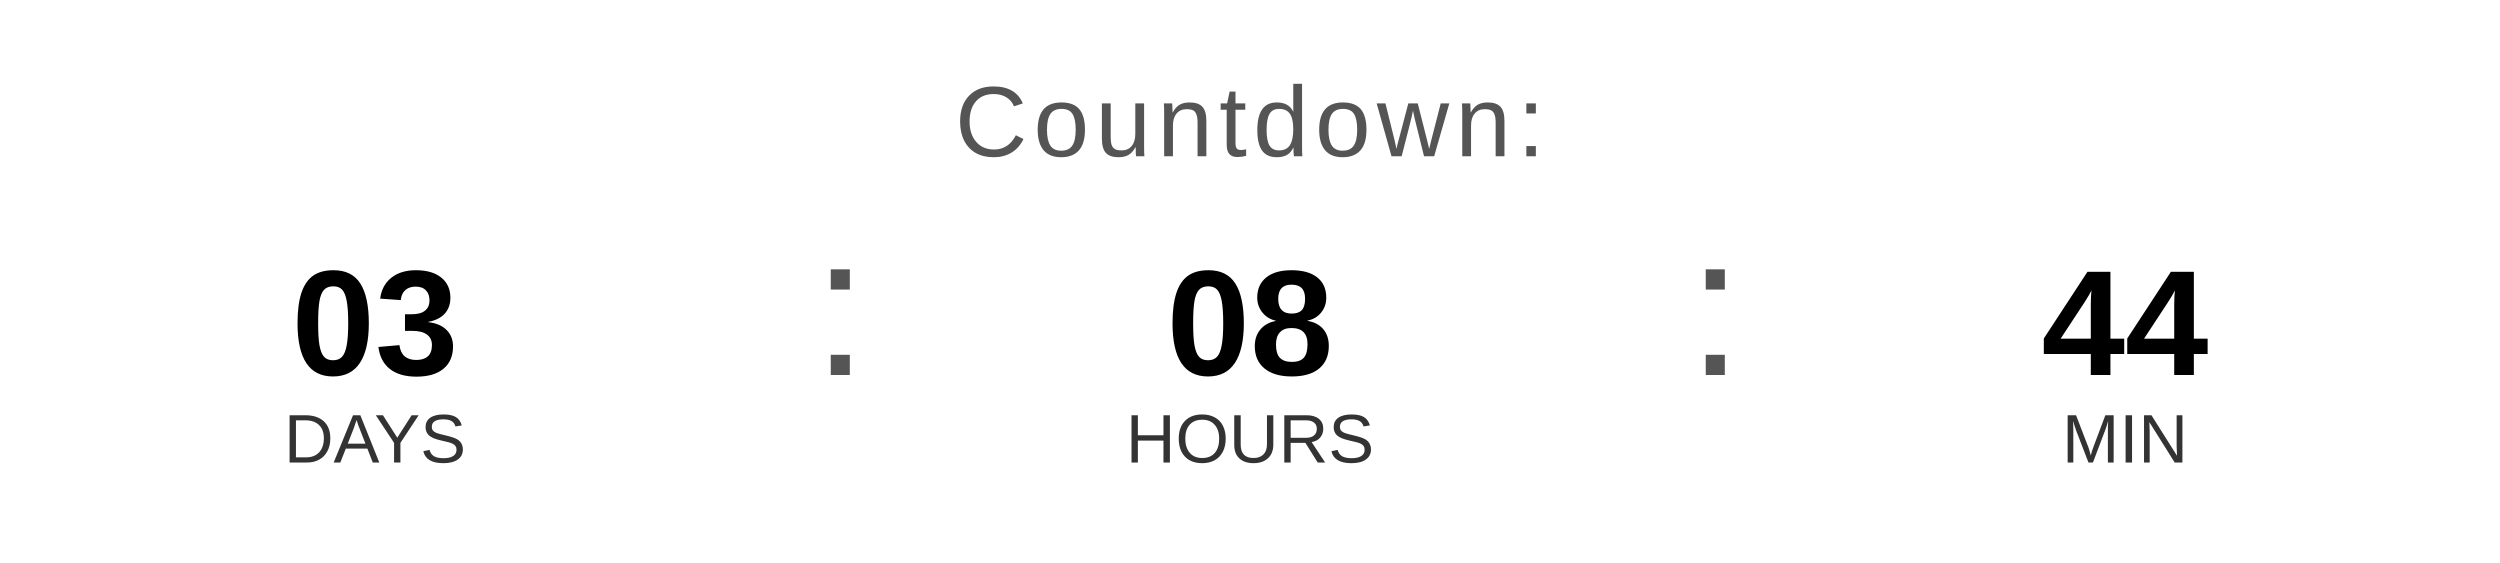
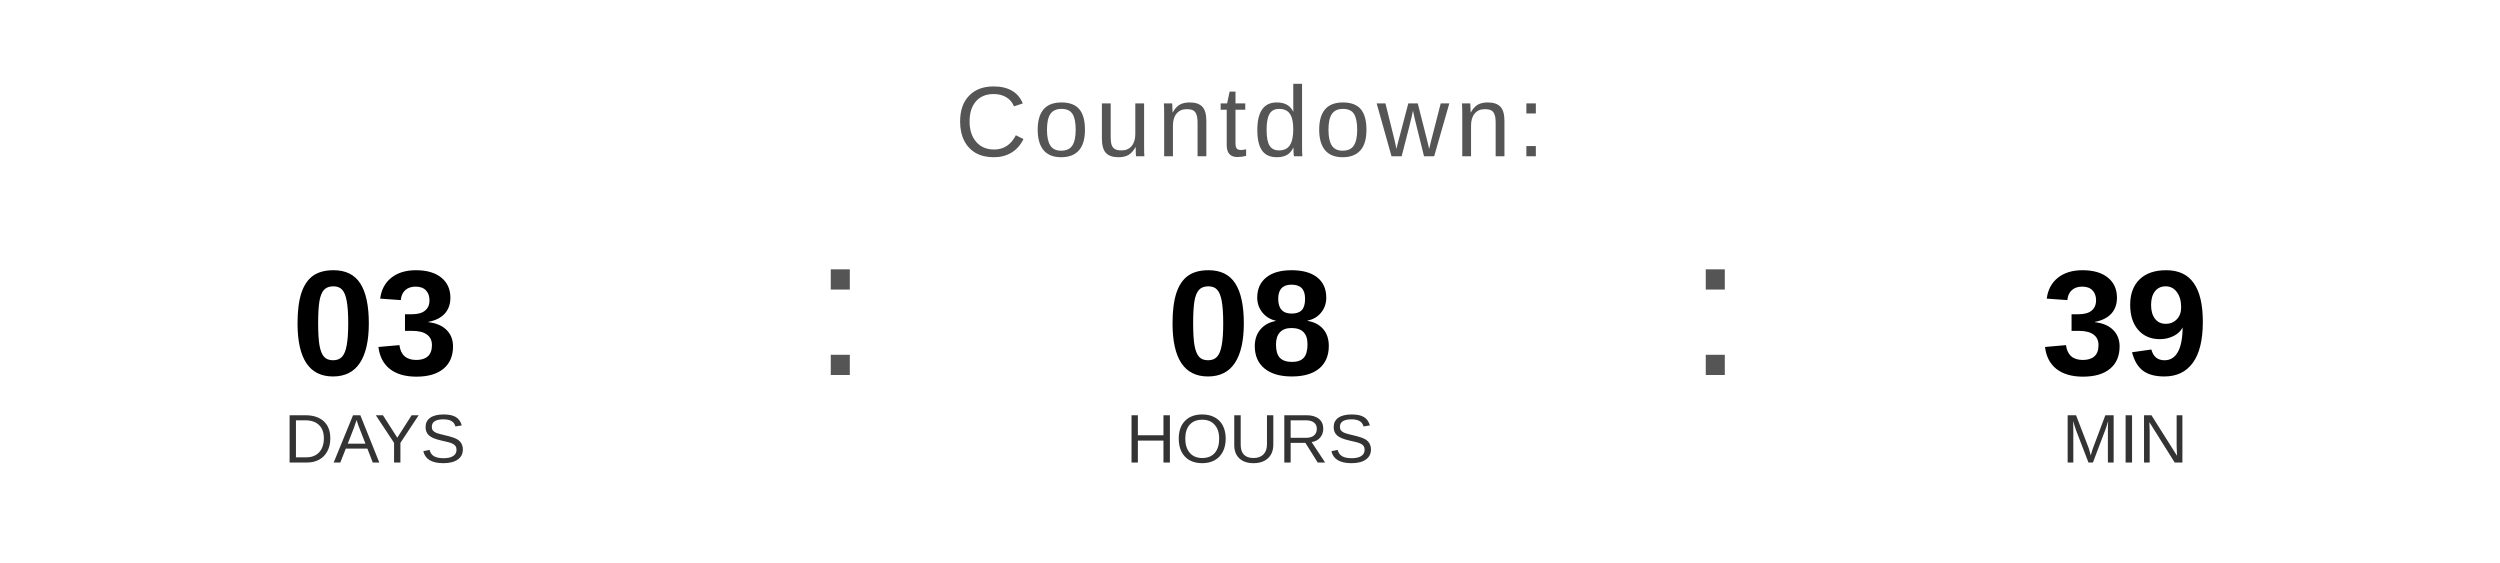
<svg xmlns="http://www.w3.org/2000/svg" width="400" height="90" viewBox="0 0 400 90">
  <text x="200" y="25" font-family="Arial, Helvetica, sans-serif" font-size="16" fill="#555555" text-anchor="middle" letter-spacing="1">
    Countdown:
  </text>
  <text x="60" y="60" font-family="Arial, Helvetica, sans-serif" font-size="24" font-weight="bold" fill="#000000" text-anchor="middle">03</text>
  <text x="60" y="74" font-family="Arial, Helvetica, sans-serif" font-size="11" fill="#333333" text-anchor="middle">DAYS</text>
  <text x="130" y="60" font-family="Arial, sans-serif" font-size="32" fill="#555555">:</text>
  <text x="200" y="60" font-family="Arial, Helvetica, sans-serif" font-size="24" font-weight="bold" fill="#000000" text-anchor="middle">08</text>
  <text x="200" y="74" font-family="Arial, Helvetica, sans-serif" font-size="11" fill="#333333" text-anchor="middle">HOURS</text>
  <text x="270" y="60" font-family="Arial, sans-serif" font-size="32" fill="#555555">:</text>
-   <text x="340" y="60" font-family="Arial, Helvetica, sans-serif" font-size="24" font-weight="bold" fill="#000000" text-anchor="middle">44</text>
+   <text x="340" y="60" font-family="Arial, Helvetica, sans-serif" font-size="24" font-weight="bold" fill="#000000" text-anchor="middle">39</text>
  <text x="340" y="74" font-family="Arial, Helvetica, sans-serif" font-size="11" fill="#333333" text-anchor="middle">MIN</text>
</svg>
